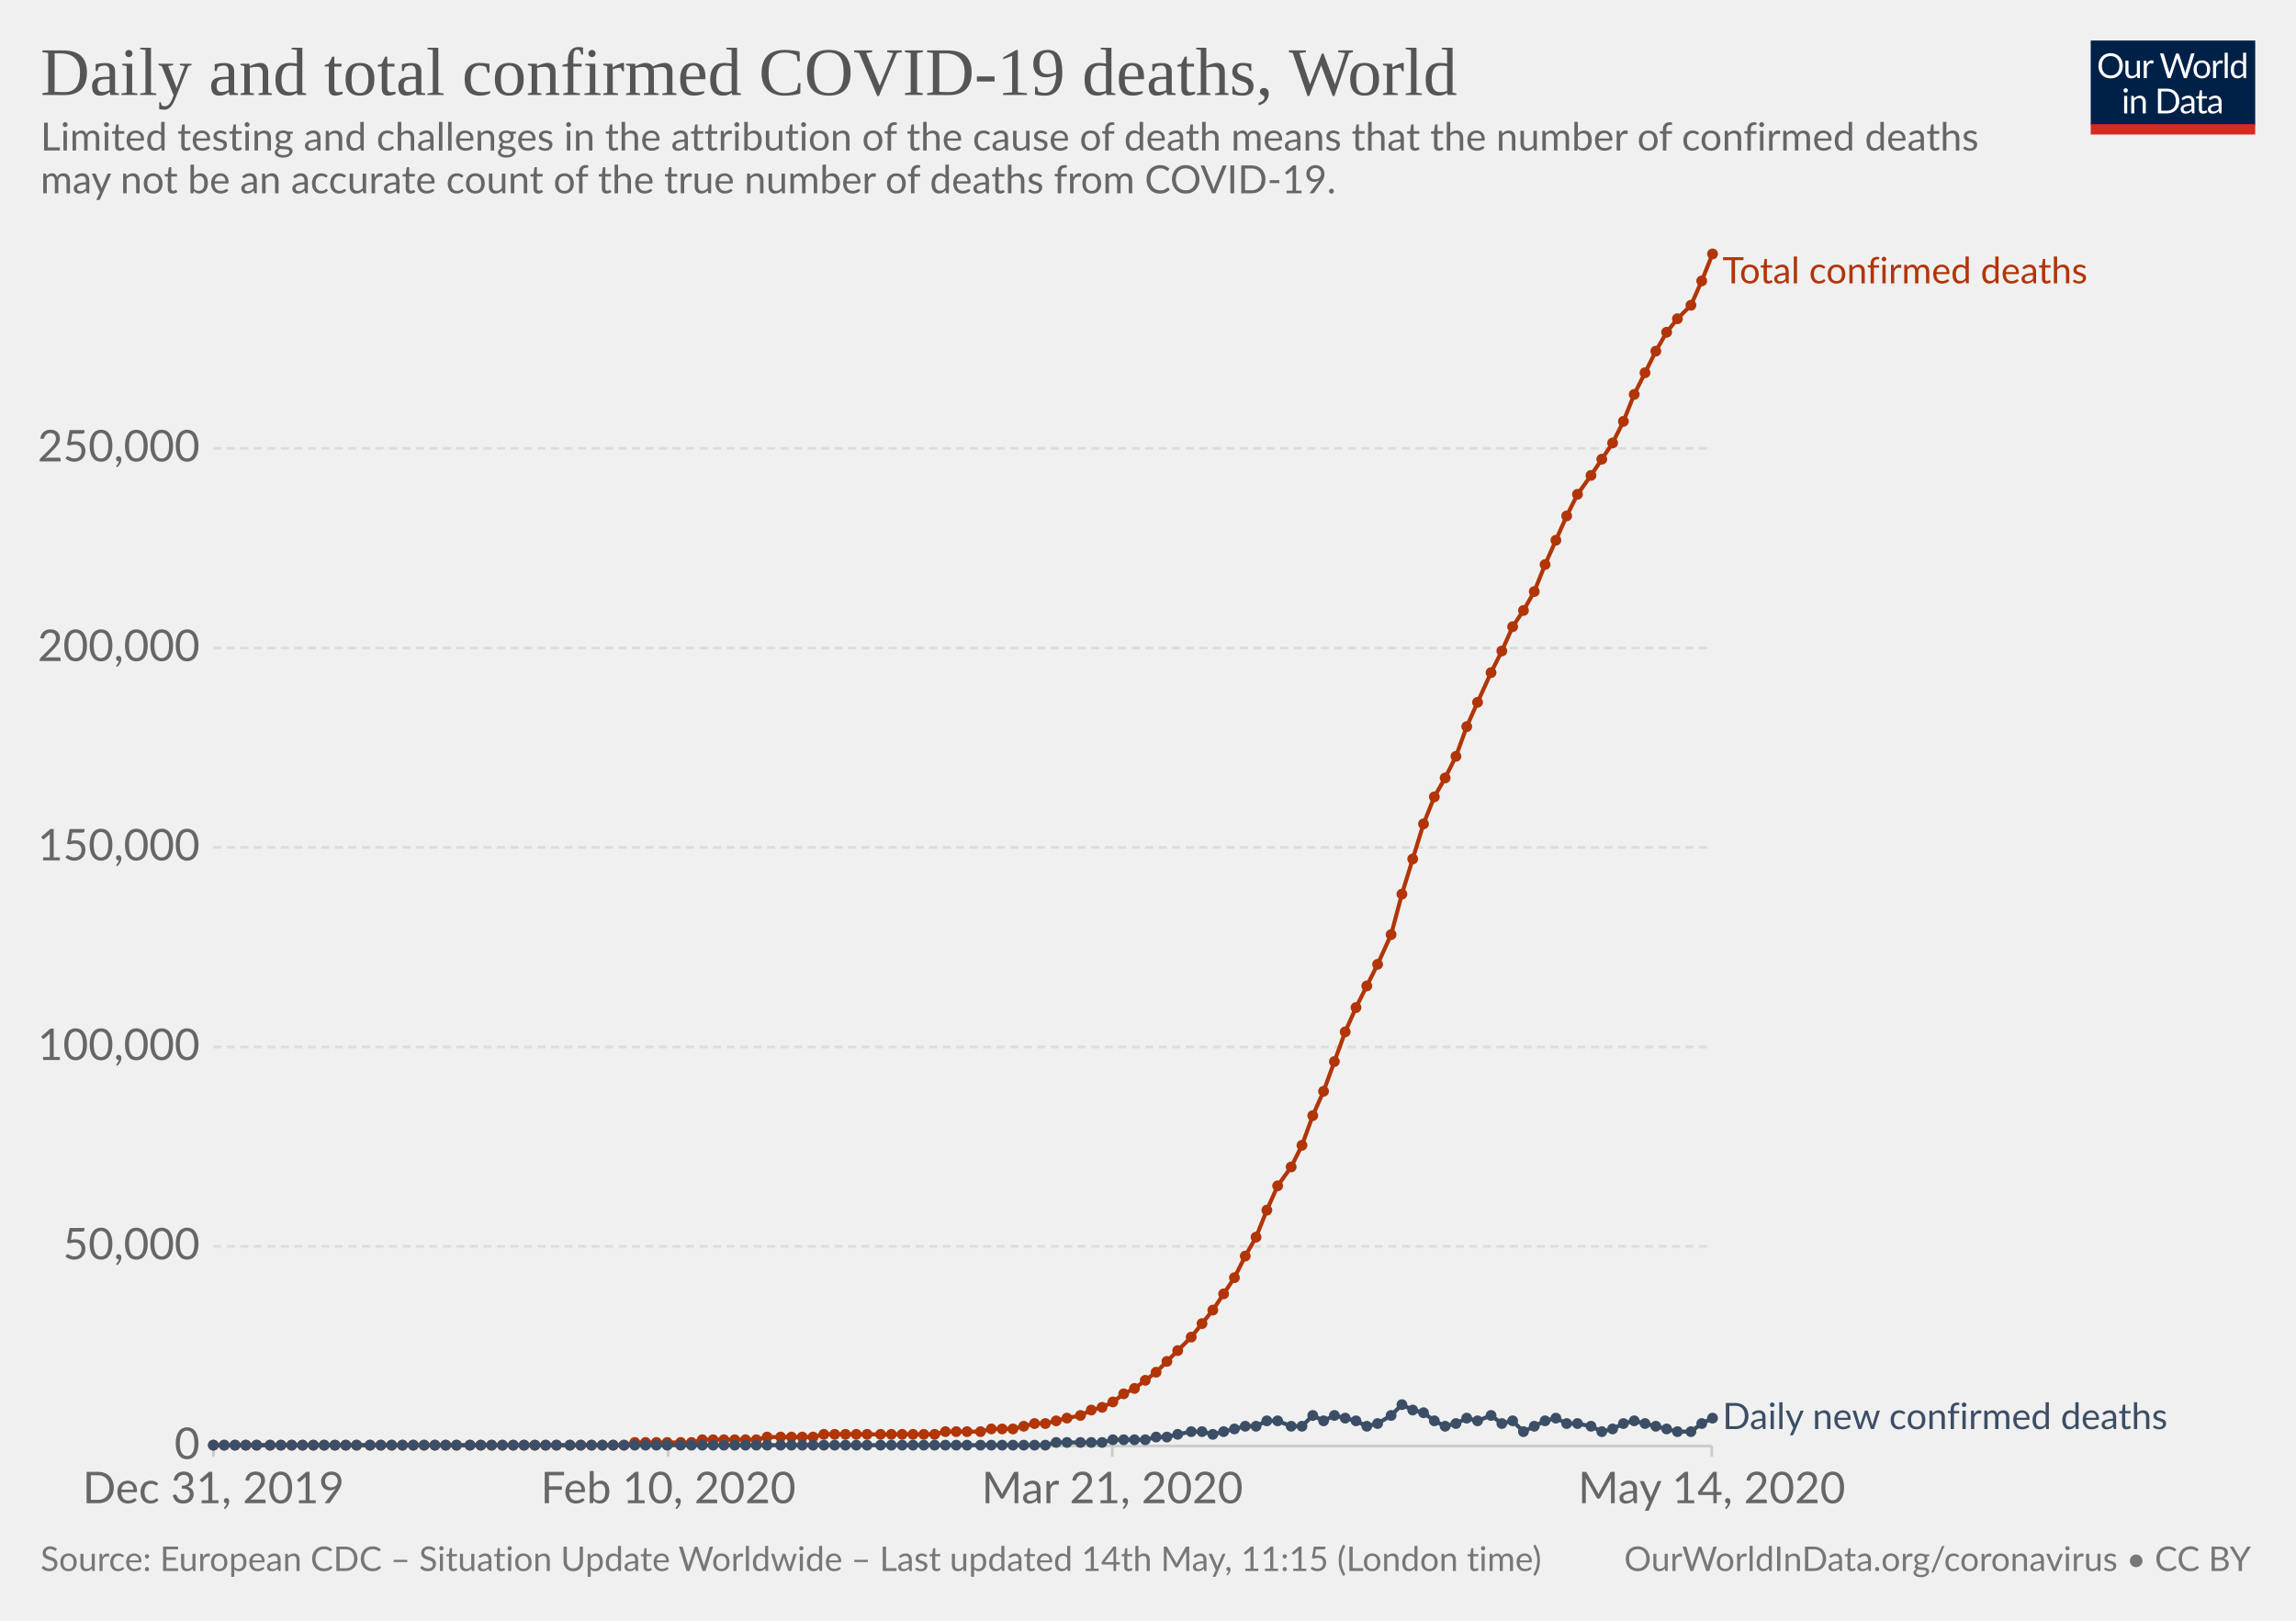
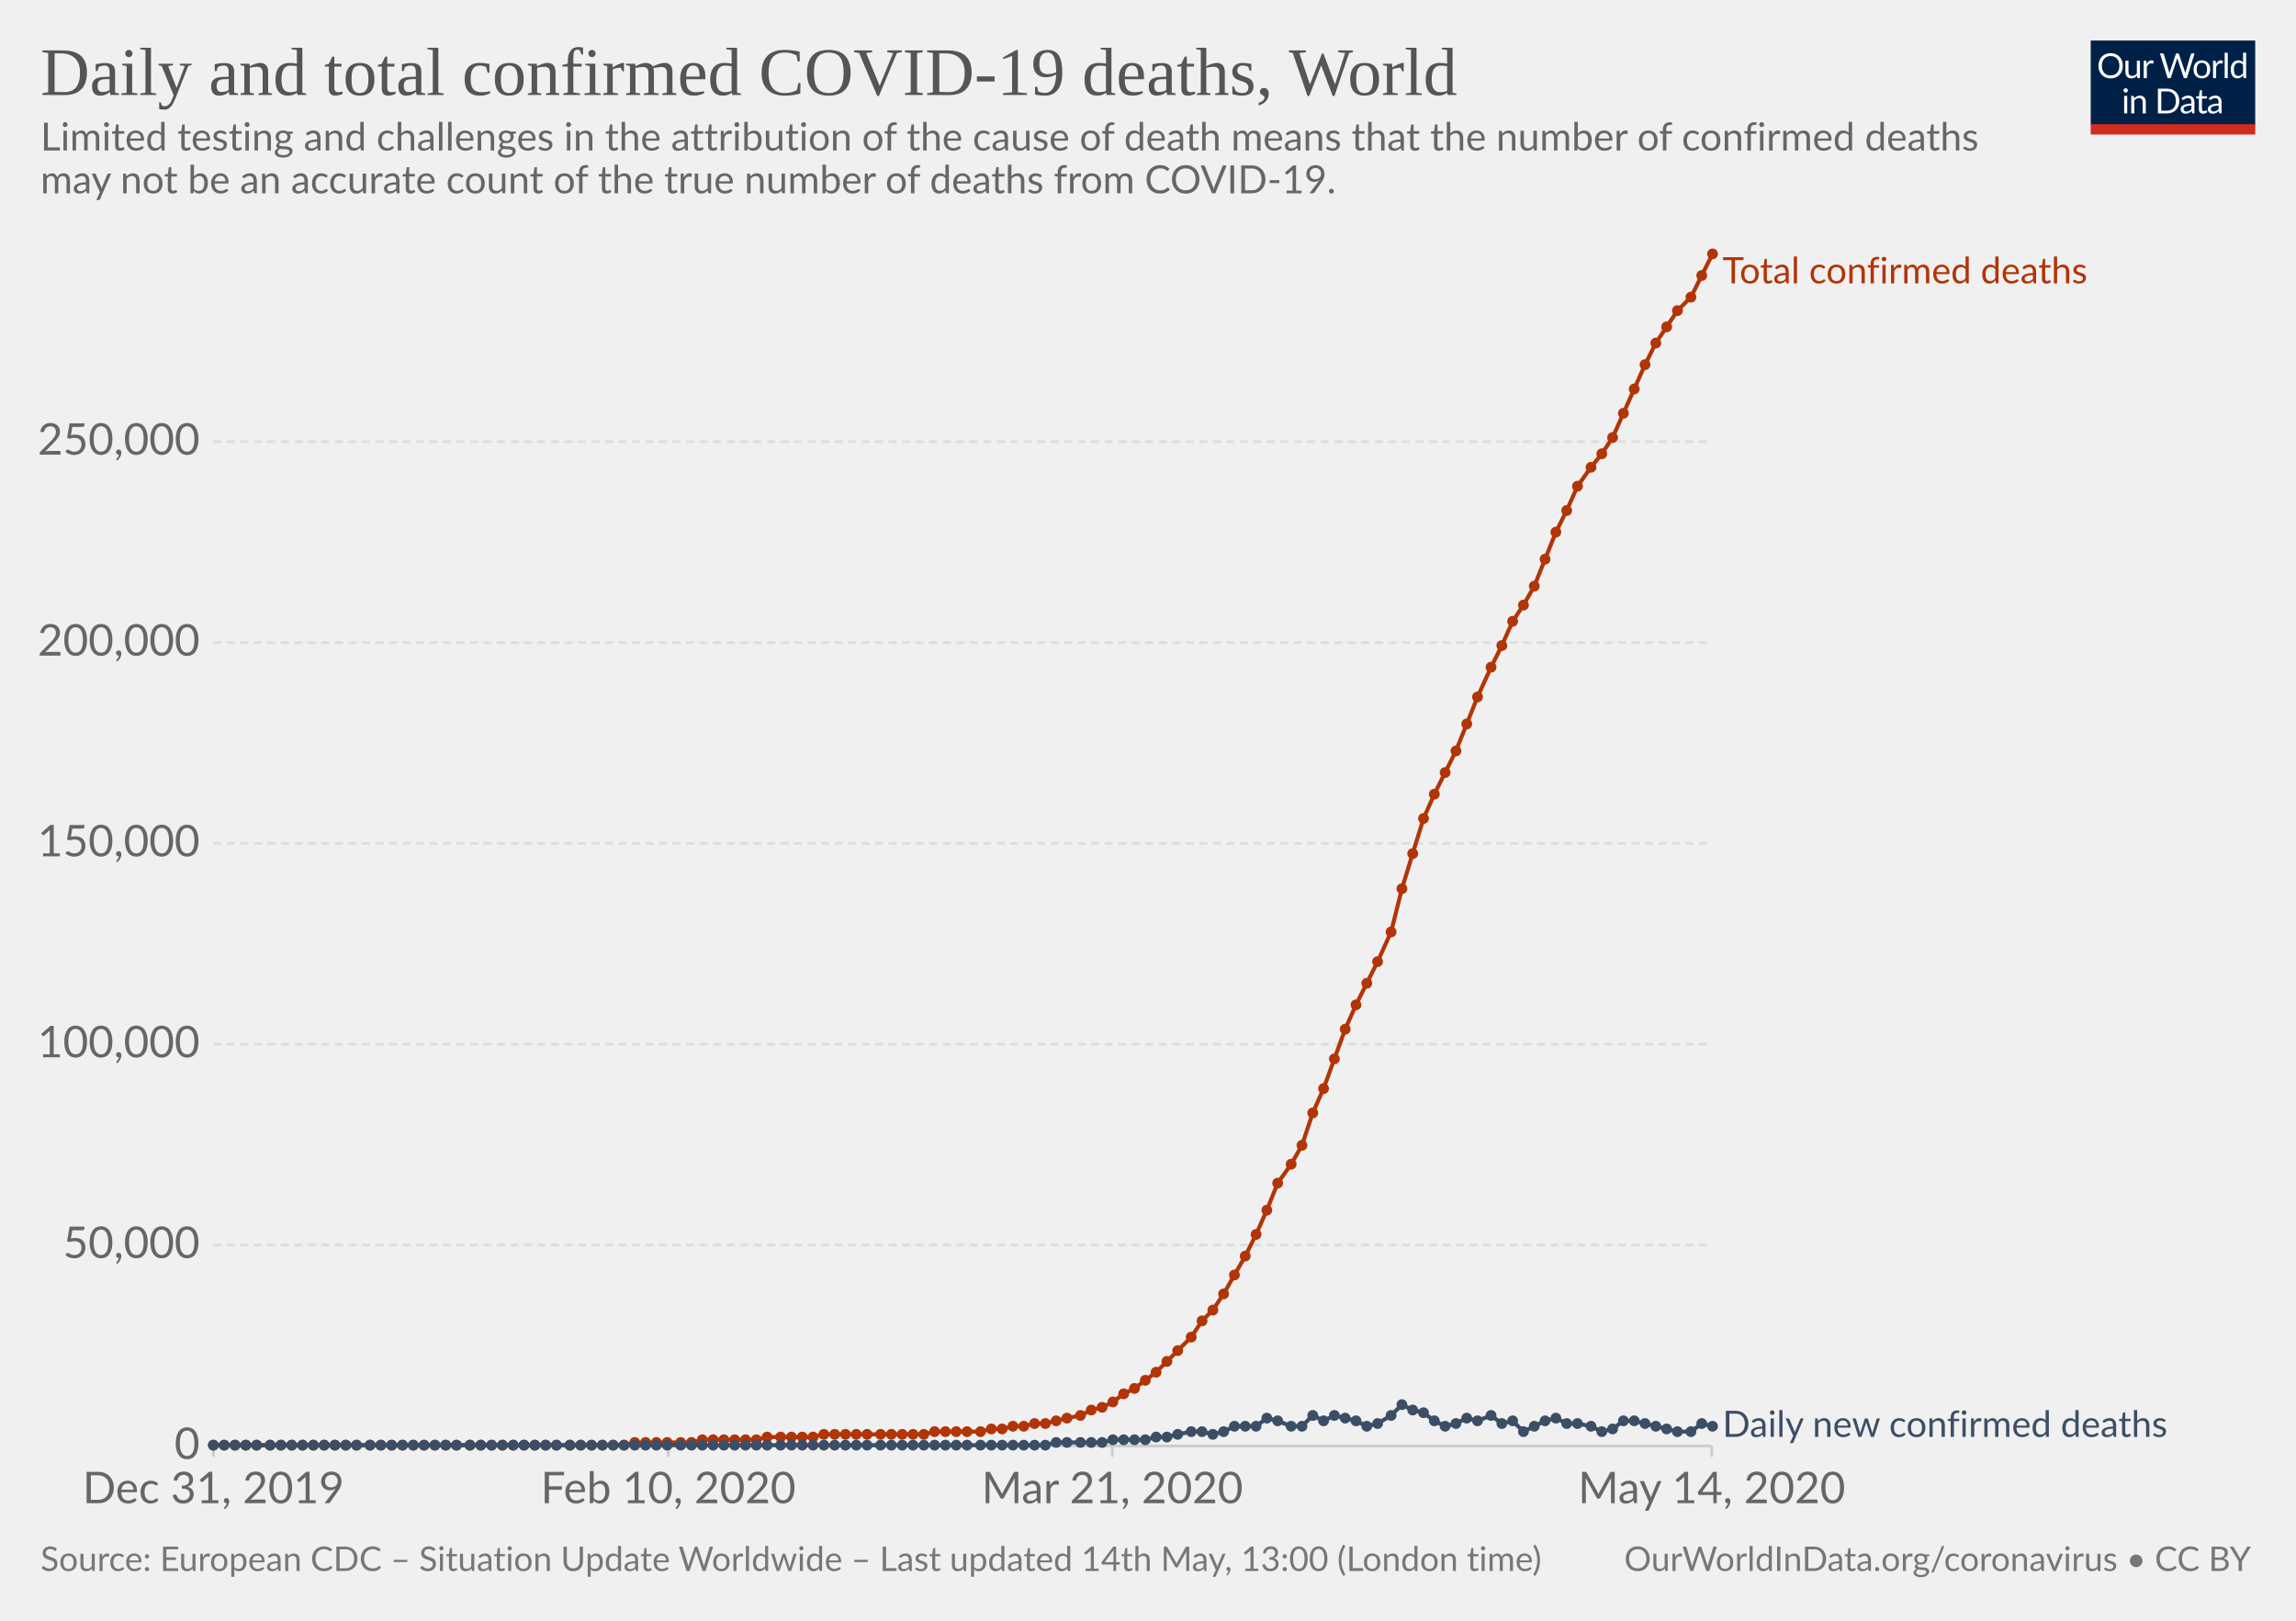
<svg xmlns="http://www.w3.org/2000/svg" version="1.1" style="background-color:#fff;-webkit-font-smoothing:antialiased" width="850" height="600" viewBox="0 0 850 600" font-family="Lato,'Helvetica Neue',Helvetica,Arial,sans-serif" font-size="18" text-rendering="optimizeLegibility">
  <g class="HeaderView">
    <g transform="matrix(.29 0 0 .29 774 15)">
      <svg width="210" height="120" viewBox="0 0 210 120" fill="none">
        <g clip-path="url(#clip0)">
          <path d="M0 0h210v107.89H0V0z" fill="#002147" />
          <path d="M40.98 32.25c0 2.36-.38 4.53-1.12 6.51a14.26 14.26 0 01-8.1 8.4c-1.9.78-4.02 1.17-6.34 1.17-2.31 0-4.42-.39-6.33-1.17a14.31 14.31 0 01-8.08-8.4 18.29 18.29 0 01-1.12-6.51c0-2.36.38-4.53 1.12-6.5.75-1.97 1.8-3.67 3.17-5.1 1.37-1.43 3-2.55 4.9-3.34 1.92-.8 4.03-1.19 6.34-1.19 2.32 0 4.43.4 6.34 1.19 1.92.8 3.56 1.9 4.93 3.34a14.87 14.87 0 013.17 5.1 18.1 18.1 0 011.12 6.5zm-4.38 0c0-1.94-.26-3.68-.8-5.22a10.91 10.91 0 00-2.24-3.89 9.68 9.68 0 00-3.52-2.46 11.95 11.95 0 00-4.62-.86c-1.68 0-3.21.28-4.6.86a9.88 9.88 0 00-3.54 2.46 10.91 10.91 0 00-2.24 3.9c-.53 1.53-.8 3.27-.8 5.2 0 1.94.27 3.68.8 5.22a11.17 11.17 0 002.24 3.9 10.01 10.01 0 003.55 2.44c1.38.56 2.9.83 4.6.83 1.7 0 3.24-.27 4.61-.83a9.8 9.8 0 003.52-2.44 11.17 11.17 0 002.25-3.9c.53-1.54.8-3.28.8-5.21zm26.22-6.54V48H60.5c-.56 0-.9-.27-1.05-.81l-.31-2.4a12.45 12.45 0 01-3.26 2.6c-1.2.64-2.58.96-4.13.96-1.22 0-2.3-.2-3.24-.6a6.52 6.52 0 01-2.33-1.7 7.37 7.37 0 01-1.43-2.67c-.3-1.04-.46-2.2-.46-3.45V25.7h3.91v14.22c0 1.68.38 2.99 1.15 3.91.77.93 1.96 1.39 3.54 1.39 1.16 0 2.24-.27 3.23-.82a10.42 10.42 0 002.8-2.28V25.7h3.91zm8.61 4.47a9.94 9.94 0 012.6-3.56 5.64 5.64 0 013.76-1.3c.47 0 .92.05 1.34.15.44.1.83.27 1.17.49L80 28.88c-.09.37-.3.55-.66.55-.2 0-.5-.04-.9-.13a6.21 6.21 0 00-3.24.18c-.54.2-1.03.5-1.47.92-.42.4-.81.9-1.17 1.5-.33.58-.64 1.26-.92 2.02V48h-3.94V25.71h2.25c.42 0 .72.08.88.25.16.16.27.44.33.83l.26 3.39zm61.16-13.7L122.75 48h-3.82l-7.99-24.05a21.95 21.95 0 01-.42-1.58 38.36 38.36 0 01-.44 1.58L102.05 48h-3.83L88.4 16.47h3.54c.38 0 .7.1.95.29.26.2.43.43.5.73l6.52 21.9c.1.4.2.83.28 1.28.1.46.2.94.29 1.46l.3-1.46c.12-.47.25-.9.38-1.27l7.41-21.91c.1-.25.26-.48.51-.69.27-.22.58-.33.95-.33h1.23c.38 0 .69.1.92.29.24.2.41.43.53.73l7.4 21.9a28.4 28.4 0 01.68 2.62 29.52 29.52 0 01.52-2.61l6.54-21.91c.07-.27.23-.5.48-.7.27-.21.58-.32.95-.32h3.32zm9.35 8.88c1.63 0 3.1.27 4.4.82a9.43 9.43 0 015.46 5.94c.5 1.4.74 2.98.74 4.73 0 1.76-.25 3.34-.74 4.75a9.43 9.43 0 01-5.46 5.92c-1.3.52-2.77.79-4.4.79-1.64 0-3.12-.27-4.44-.8a9.42 9.42 0 01-3.35-2.3c-.92-1-1.63-2.2-2.13-3.61-.49-1.41-.73-3-.73-4.75s.24-3.33.73-4.73c.5-1.43 1.2-2.64 2.13-3.63.93-1 2.04-1.77 3.35-2.31 1.32-.55 2.8-.82 4.44-.82zm0 19.89c2.2 0 3.84-.73 4.93-2.2 1.08-1.48 1.63-3.54 1.63-6.18 0-2.66-.55-4.72-1.63-6.2-1.09-1.49-2.73-2.23-4.93-2.23-1.12 0-2.09.2-2.93.57-.82.39-1.5.94-2.06 1.65-.55.72-.96 1.61-1.24 2.67-.26 1.04-.4 2.22-.4 3.54 0 2.64.55 4.7 1.64 6.18 1.1 1.47 2.76 2.2 4.99 2.2zm17.97-15.07a9.94 9.94 0 012.6-3.56 5.64 5.64 0 013.76-1.3c.47 0 .91.05 1.34.15.44.1.83.27 1.16.49l-.28 2.92c-.09.37-.31.55-.66.55-.2 0-.5-.04-.9-.13a6.2 6.2 0 00-3.24.18c-.54.2-1.03.5-1.47.92-.43.4-.82.9-1.17 1.5a13.1 13.1 0 00-.92 2.02V48h-3.94V25.71h2.24c.43 0 .72.08.88.25.17.16.28.44.33.83l.27 3.39zm15.04-14.59V48h-3.92V15.6h3.92zm19.55 15.43a6.22 6.22 0 00-2.38-2.05 6.7 6.7 0 00-2.86-.6c-2.07 0-3.66.75-4.77 2.23-1.12 1.48-1.68 3.6-1.68 6.33 0 1.46.13 2.7.38 3.74a7.29 7.29 0 001.1 2.56 4.35 4.35 0 001.78 1.45c.7.3 1.5.46 2.4.46 1.29 0 2.41-.3 3.36-.88a9.6 9.6 0 002.67-2.49V31.02zm3.91-15.43V48h-2.33c-.56 0-.9-.27-1.06-.81l-.35-2.71a12.13 12.13 0 01-3.25 2.77 8.28 8.28 0 01-4.23 1.06 7.31 7.31 0 01-6.14-2.9c-.73-.96-1.3-2.15-1.69-3.57a18.35 18.35 0 01.07-9.48 11.29 11.29 0 011.89-3.7 8.7 8.7 0 017.06-3.34 7.96 7.96 0 016.12 2.62V15.59h3.91zM46.61 70.71V93H42.7V70.71h3.91zm.84-7c0 .39-.08.75-.24 1.09-.15.32-.35.61-.62.88-.25.25-.55.44-.9.59a2.67 2.67 0 01-2.16 0 2.9 2.9 0 01-1.45-1.47 2.67 2.67 0 010-2.16c.15-.35.35-.65.6-.9.25-.27.53-.47.85-.62a2.67 2.67 0 012.16 0c.35.15.65.35.9.62.27.25.47.55.62.9.16.34.24.7.24 1.08zm7.97 10.24c.49-.54 1-1.04 1.54-1.48a9.85 9.85 0 013.66-1.84 8.96 8.96 0 015.43.35c.94.4 1.72.97 2.33 1.71.63.74 1.11 1.62 1.43 2.67.32 1.04.49 2.19.49 3.45V93h-3.94V78.81c0-1.69-.4-3-1.17-3.92-.76-.93-1.93-1.4-3.5-1.4-1.15 0-2.24.27-3.25.83-1 .56-1.92 1.31-2.77 2.27V93h-3.94V70.71h2.35c.56 0 .9.28 1.04.82l.3 2.42zm57.7 3.3c0 2.36-.37 4.5-1.11 6.44a14.3 14.3 0 01-3.17 4.98c-1.37 1.37-3 2.45-4.93 3.2-1.9.76-4.02 1.13-6.33 1.13H85.8V61.47h11.77c2.31 0 4.42.39 6.33 1.15a13.8 13.8 0 018.1 8.18 17.75 17.75 0 011.12 6.45zm-4.37 0c0-1.94-.26-3.67-.8-5.2a10.94 10.94 0 00-2.23-3.87 9.57 9.57 0 00-3.53-2.42 12.23 12.23 0 00-4.61-.83h-7.5v24.62h7.5c1.7 0 3.24-.28 4.61-.84a9.7 9.7 0 003.53-2.4 10.94 10.94 0 002.24-3.87c.53-1.53.8-3.26.8-5.2zm19.8 5.72c-1.8.06-3.34.2-4.62.44-1.26.22-2.3.51-3.1.88-.8.36-1.37.8-1.74 1.3-.35.5-.53 1.05-.53 1.67 0 .58.1 1.1.3 1.52a3 3 0 00.76 1.05c.34.27.73.46 1.17.6.45.11.94.17 1.45.17a7.28 7.28 0 003.5-.81 11.95 11.95 0 002.82-2.2v-4.62zm-12.65-9.11a12.73 12.73 0 013.98-2.66c1.43-.59 3-.88 4.73-.88 1.25 0 2.36.2 3.33.61a6.81 6.81 0 013.94 4.38c.33 1.04.5 2.19.5 3.43V93h-1.74a1.8 1.8 0 01-.88-.18c-.2-.13-.36-.38-.48-.74l-.44-2.12c-.59.55-1.16 1.03-1.72 1.46a9.48 9.48 0 01-3.74 1.7c-.69.15-1.46.23-2.3.23-.87 0-1.69-.12-2.45-.35a5.34 5.34 0 01-3.34-2.93 6.64 6.64 0 01-.49-2.64c0-.88.25-1.72.73-2.53a6.33 6.33 0 012.35-2.17c1.09-.63 2.5-1.15 4.25-1.54 1.75-.41 3.89-.65 6.42-.7v-1.75c0-1.73-.37-3.03-1.12-3.91-.75-.9-1.84-1.34-3.28-1.34-.97 0-1.78.12-2.44.37-.64.23-1.2.5-1.7.81l-1.23.82c-.33.23-.67.35-1 .35-.27 0-.5-.07-.69-.2a2.1 2.1 0 01-.48-.53l-.7-1.25zm27.67 19.5c-1.76 0-3.12-.5-4.07-1.48-.94-.98-1.41-2.4-1.41-4.25V74h-2.68a.9.9 0 01-.6-.2c-.16-.14-.24-.36-.24-.66v-1.56l3.65-.46.9-6.89c.05-.22.14-.4.29-.52a.88.88 0 01.62-.22H142v7.67h6.44V74h-6.44v13.38c0 .94.22 1.63.68 2.09.45.45 1.04.68 1.76.68a3.21 3.21 0 001.85-.53l.55-.35c.16-.12.3-.18.41-.18.2 0 .4.13.55.38l1.15 1.87a7.45 7.45 0 01-2.44 1.5c-.96.35-1.94.52-2.95.52zm19.68-10.4c-1.8.07-3.34.21-4.62.45-1.26.22-2.3.51-3.1.88-.8.36-1.37.8-1.74 1.3-.35.5-.53 1.05-.53 1.67 0 .58.1 1.1.3 1.52.18.42.44.77.76 1.05.34.27.73.46 1.17.6.45.11.94.17 1.45.17a7.3 7.3 0 003.5-.81 12.04 12.04 0 002.82-2.2v-4.62zm-12.65-9.1a12.72 12.72 0 013.99-2.66c1.42-.59 3-.88 4.72-.88 1.25 0 2.36.2 3.33.61a6.81 6.81 0 013.94 4.38c.33 1.04.5 2.19.5 3.43V93h-1.74a1.8 1.8 0 01-.88-.18c-.2-.13-.36-.38-.48-.74l-.44-2.12c-.59.55-1.16 1.03-1.72 1.46a9.48 9.48 0 01-3.74 1.7c-.69.15-1.46.23-2.3.23-.87 0-1.69-.12-2.45-.35a5.33 5.33 0 01-3.34-2.93 6.62 6.62 0 01-.49-2.64c0-.88.25-1.72.73-2.53a6.33 6.33 0 012.35-2.17c1.09-.63 2.5-1.15 4.25-1.54 1.74-.41 3.89-.65 6.42-.7v-1.75c0-1.73-.37-3.03-1.12-3.91-.75-.9-1.84-1.34-3.28-1.34-.97 0-1.78.12-2.44.37-.64.23-1.2.5-1.7.81-.46.3-.87.57-1.22.82-.34.23-.68.35-1.02.35-.26 0-.49-.07-.68-.2-.19-.14-.35-.32-.48-.53l-.7-1.25z" fill="#fff" />
          <path fill="#D42B21" d="M0 106.79h210V120H0z" />
        </g>
        <defs>
          <clipPath id="clip0">
            <path fill="#fff" d="M0 0h210v120H0z" />
          </clipPath>
        </defs>
      </svg>
    </g>
    <a href="https://ourworldindata.org/grapher/total-daily-covid-deaths" target="_blank" font-family="&quot;Playfair Display&quot;,Georgia,&quot;Times New Roman&quot;,serif">
      <text font-size="25.2" x="15" y="35.2" fill="#555">
        <tspan x="15" y="35.16">Daily and total confirmed COVID-19 deaths, World</tspan>
      </text>
    </a>
    <text font-size="14.4" x="15" y="55.7" fill="#666">
      <tspan x="15" y="55.72">Limited testing and challenges in the attribution of the cause of death means that the number of confirmed deaths</tspan>
      <tspan x="15" y="71.56">may not be an accurate count of the true number of deaths from COVID-19.</tspan>
    </text>
  </g>
  <g class="LineChart">
    <defs>
      <clipPath id="a">
        <path d="M68.97 0h830v924.8h-830z" />
      </clipPath>
    </defs>
    <g class="AxisBoxView">
      <g class="HorizontalAxis">
        <path stroke="#ccc" d="M79 535.3v4M247.4 535.3v4M411.8 535.3v4M633.7 535.3v4" />
        <text x="79" y="556.5" fill="#666" text-anchor="middle" font-size="16.2">Dec 31, 2019</text>
        <text x="247.4" y="556.5" fill="#666" text-anchor="middle" font-size="16.2">Feb 10, 2020</text>
        <text x="411.8" y="556.5" fill="#666" text-anchor="middle" font-size="16.2">Mar 21, 2020</text>
        <text x="633.7" y="556.5" fill="#666" text-anchor="middle" font-size="16.2">May 14, 2020</text>
      </g>
      <g class="VerticalAxis" fill="#666" dominant-baseline="middle" text-anchor="end" font-size="16.2">
        <text x="73.97" y="535.3">0</text>
-         <text x="73.97" y="461.4">50,000</text>
-         <text x="73.97" y="387.6">100,000</text>
-         <text x="73.97" y="313.7">150,000</text>
-         <text x="73.97" y="239.9">200,000</text>
-         <text x="73.97" y="166">250,000</text>
+         <text x="73.97" y="460.9">50,000</text>
+         <text x="73.97" y="386.6">100,000</text>
+         <text x="73.97" y="312.2">150,000</text>
+         <text x="73.97" y="237.9">200,000</text>
+         <text x="73.97" y="163.5">250,000</text>
      </g>
      <g class="AxisGridLines">
        <path stroke="#ccc" d="M78.97 535.3h554.71" />
-         <path stroke="#ddd" stroke-dasharray="3,2" d="M78.97 461.4h554.71M78.97 387.6h554.71M78.97 313.7h554.71M78.97 239.9h554.71M78.97 166h554.71" />
+         <path stroke="#ddd" stroke-dasharray="3,2" d="M78.97 460.9h554.71M78.97 386.6h554.71M78.97 312.2h554.71M78.97 237.9h554.71M78.97 163.5h554.71" />
      </g>
    </g>
    <g clip-path="url(#a)">
      <g class="HeightedLegend" cursor="default">
        <g class="legendMark">
          <text font-size="13.5" x="637.7" y="104.9" fill="#B13507">
            <tspan x="637.68" y="104.9">Total confirmed deaths</tspan>
          </text>
        </g>
        <g class="legendMark">
-           <text font-size="13.5" x="637.7" y="529" fill="#3C4E66">
-             <tspan x="637.68" y="529.05">Daily new confirmed deaths</tspan>
+           <text font-size="13.5" x="637.7" y="531.9" fill="#3C4E66">
+             <tspan x="637.68" y="531.95">Daily new confirmed deaths</tspan>
          </text>
        </g>
      </g>
      <g class="Lines">
        <g class="key-World_0">
-           <path stroke="#B13507" stroke-linecap="round" d="M79 535h152l4-1h21l4-1h20l4-1h17l4-1h41l4-1h13l4-1h8l4-1 4-1h4l4-1 4-1 5-1 4-2 4-1 4-2 4-3 4-2 4-3 4-3 4-4 4-4 5-5 4-5 4-5 4-6 4-6 4-8 4-7 4-10 4-9 5-7 4-8 4-11 4-9 4-11 4-11 4-9 4-8 4-8 5-11 4-15 4-13 4-13 4-10 4-7 4-8 4-11 4-9 5-11 4-8 4-9 4-6 4-7 4-10 4-9 4-9 4-8 5-7 4-6 4-6 4-8 4-10 4-8 4-8 4-7 4-5 5-5 4-9 4-10" fill="none" stroke-width="1.5" />
+           <path stroke="#B13507" stroke-linecap="round" d="M79 535h152l4-1h21l4-1h20l4-1h17l4-1h37l4-1h17l4-1h4l4-1h4l4-1h4l4-1 4-1 5-1 4-2 4-1 4-2 4-3 4-2 4-3 4-3 4-4 4-4 5-5 4-6 4-4 4-6 4-7 4-7 4-8 4-9 4-10 5-7 4-7 4-12 4-9 4-11 4-11 4-9 4-8 4-8 5-11 4-16 4-13 4-13 4-9 4-8 4-8 4-10 4-10 5-11 4-8 4-9 4-6 4-7 4-10 4-10 4-8 4-9 5-7 4-5 4-6 4-9 4-9 4-9 4-8 4-6 4-6 5-5 4-8 4-8" fill="none" stroke-width="1.5" />
          <g fill="#B13507">
            <circle cx="79" cy="535" r="2" />
            <circle cx="83" cy="535" r="2" />
            <circle cx="87" cy="535" r="2" />
            <circle cx="91" cy="535" r="2" />
            <circle cx="95" cy="535" r="2" />
            <circle cx="100" cy="535" r="2" />
            <circle cx="104" cy="535" r="2" />
            <circle cx="108" cy="535" r="2" />
            <circle cx="112" cy="535" r="2" />
            <circle cx="116" cy="535" r="2" />
            <circle cx="120" cy="535" r="2" />
            <circle cx="124" cy="535" r="2" />
            <circle cx="128" cy="535" r="2" />
            <circle cx="132" cy="535" r="2" />
            <circle cx="137" cy="535" r="2" />
            <circle cx="141" cy="535" r="2" />
            <circle cx="145" cy="535" r="2" />
            <circle cx="149" cy="535" r="2" />
            <circle cx="153" cy="535" r="2" />
            <circle cx="157" cy="535" r="2" />
            <circle cx="161" cy="535" r="2" />
            <circle cx="165" cy="535" r="2" />
            <circle cx="169" cy="535" r="2" />
            <circle cx="174" cy="535" r="2" />
            <circle cx="178" cy="535" r="2" />
            <circle cx="182" cy="535" r="2" />
            <circle cx="186" cy="535" r="2" />
            <circle cx="190" cy="535" r="2" />
            <circle cx="194" cy="535" r="2" />
            <circle cx="198" cy="535" r="2" />
            <circle cx="202" cy="535" r="2" />
            <circle cx="206" cy="535" r="2" />
            <circle cx="211" cy="535" r="2" />
            <circle cx="215" cy="535" r="2" />
            <circle cx="219" cy="535" r="2" />
            <circle cx="223" cy="535" r="2" />
            <circle cx="227" cy="535" r="2" />
            <circle cx="231" cy="535" r="2" />
            <circle cx="235" cy="534" r="2" />
            <circle cx="239" cy="534" r="2" />
            <circle cx="243" cy="534" r="2" />
            <circle cx="247" cy="534" r="2" />
            <circle cx="252" cy="534" r="2" />
            <circle cx="256" cy="534" r="2" />
            <circle cx="260" cy="533" r="2" />
            <circle cx="264" cy="533" r="2" />
            <circle cx="268" cy="533" r="2" />
            <circle cx="272" cy="533" r="2" />
            <circle cx="276" cy="533" r="2" />
            <circle cx="280" cy="533" r="2" />
            <circle cx="284" cy="532" r="2" />
            <circle cx="289" cy="532" r="2" />
            <circle cx="293" cy="532" r="2" />
            <circle cx="297" cy="532" r="2" />
            <circle cx="301" cy="532" r="2" />
            <circle cx="305" cy="531" r="2" />
            <circle cx="309" cy="531" r="2" />
            <circle cx="313" cy="531" r="2" />
            <circle cx="317" cy="531" r="2" />
            <circle cx="321" cy="531" r="2" />
            <circle cx="326" cy="531" r="2" />
            <circle cx="330" cy="531" r="2" />
            <circle cx="334" cy="531" r="2" />
            <circle cx="338" cy="531" r="2" />
            <circle cx="342" cy="531" r="2" />
-             <circle cx="346" cy="531" r="2" />
+             <circle cx="346" cy="530" r="2" />
            <circle cx="350" cy="530" r="2" />
            <circle cx="354" cy="530" r="2" />
            <circle cx="358" cy="530" r="2" />
            <circle cx="363" cy="530" r="2" />
            <circle cx="367" cy="529" r="2" />
            <circle cx="371" cy="529" r="2" />
-             <circle cx="375" cy="529" r="2" />
+             <circle cx="375" cy="528" r="2" />
            <circle cx="379" cy="528" r="2" />
            <circle cx="383" cy="527" r="2" />
            <circle cx="387" cy="527" r="2" />
            <circle cx="391" cy="526" r="2" />
            <circle cx="395" cy="525" r="2" />
            <circle cx="400" cy="524" r="2" />
            <circle cx="404" cy="522" r="2" />
            <circle cx="408" cy="521" r="2" />
            <circle cx="412" cy="519" r="2" />
            <circle cx="416" cy="516" r="2" />
            <circle cx="420" cy="514" r="2" />
            <circle cx="424" cy="511" r="2" />
            <circle cx="428" cy="508" r="2" />
            <circle cx="432" cy="504" r="2" />
            <circle cx="436" cy="500" r="2" />
            <circle cx="441" cy="495" r="2" />
-             <circle cx="445" cy="490" r="2" />
+             <circle cx="445" cy="489" r="2" />
            <circle cx="449" cy="485" r="2" />
            <circle cx="453" cy="479" r="2" />
-             <circle cx="457" cy="473" r="2" />
+             <circle cx="457" cy="472" r="2" />
            <circle cx="461" cy="465" r="2" />
-             <circle cx="465" cy="458" r="2" />
+             <circle cx="465" cy="457" r="2" />
            <circle cx="469" cy="448" r="2" />
-             <circle cx="473" cy="439" r="2" />
-             <circle cx="478" cy="432" r="2" />
+             <circle cx="473" cy="438" r="2" />
+             <circle cx="478" cy="431" r="2" />
            <circle cx="482" cy="424" r="2" />
-             <circle cx="486" cy="413" r="2" />
-             <circle cx="490" cy="404" r="2" />
-             <circle cx="494" cy="393" r="2" />
-             <circle cx="498" cy="382" r="2" />
-             <circle cx="502" cy="373" r="2" />
-             <circle cx="506" cy="365" r="2" />
-             <circle cx="510" cy="357" r="2" />
-             <circle cx="515" cy="346" r="2" />
-             <circle cx="519" cy="331" r="2" />
-             <circle cx="523" cy="318" r="2" />
-             <circle cx="527" cy="305" r="2" />
-             <circle cx="531" cy="295" r="2" />
-             <circle cx="535" cy="288" r="2" />
-             <circle cx="539" cy="280" r="2" />
-             <circle cx="543" cy="269" r="2" />
-             <circle cx="547" cy="260" r="2" />
-             <circle cx="552" cy="249" r="2" />
-             <circle cx="556" cy="241" r="2" />
-             <circle cx="560" cy="232" r="2" />
-             <circle cx="564" cy="226" r="2" />
-             <circle cx="568" cy="219" r="2" />
-             <circle cx="572" cy="209" r="2" />
-             <circle cx="576" cy="200" r="2" />
-             <circle cx="580" cy="191" r="2" />
-             <circle cx="584" cy="183" r="2" />
-             <circle cx="589" cy="176" r="2" />
-             <circle cx="593" cy="170" r="2" />
-             <circle cx="597" cy="164" r="2" />
-             <circle cx="601" cy="156" r="2" />
-             <circle cx="605" cy="146" r="2" />
-             <circle cx="609" cy="138" r="2" />
-             <circle cx="613" cy="130" r="2" />
-             <circle cx="617" cy="123" r="2" />
-             <circle cx="621" cy="118" r="2" />
-             <circle cx="626" cy="113" r="2" />
-             <circle cx="630" cy="104" r="2" />
+             <circle cx="486" cy="412" r="2" />
+             <circle cx="490" cy="403" r="2" />
+             <circle cx="494" cy="392" r="2" />
+             <circle cx="498" cy="381" r="2" />
+             <circle cx="502" cy="372" r="2" />
+             <circle cx="506" cy="364" r="2" />
+             <circle cx="510" cy="356" r="2" />
+             <circle cx="515" cy="345" r="2" />
+             <circle cx="519" cy="329" r="2" />
+             <circle cx="523" cy="316" r="2" />
+             <circle cx="527" cy="303" r="2" />
+             <circle cx="531" cy="294" r="2" />
+             <circle cx="535" cy="286" r="2" />
+             <circle cx="539" cy="278" r="2" />
+             <circle cx="543" cy="268" r="2" />
+             <circle cx="547" cy="258" r="2" />
+             <circle cx="552" cy="247" r="2" />
+             <circle cx="556" cy="239" r="2" />
+             <circle cx="560" cy="230" r="2" />
+             <circle cx="564" cy="224" r="2" />
+             <circle cx="568" cy="217" r="2" />
+             <circle cx="572" cy="207" r="2" />
+             <circle cx="576" cy="197" r="2" />
+             <circle cx="580" cy="189" r="2" />
+             <circle cx="584" cy="180" r="2" />
+             <circle cx="589" cy="173" r="2" />
+             <circle cx="593" cy="168" r="2" />
+             <circle cx="597" cy="162" r="2" />
+             <circle cx="601" cy="153" r="2" />
+             <circle cx="605" cy="144" r="2" />
+             <circle cx="609" cy="135" r="2" />
+             <circle cx="613" cy="127" r="2" />
+             <circle cx="617" cy="121" r="2" />
+             <circle cx="621" cy="115" r="2" />
+             <circle cx="626" cy="110" r="2" />
+             <circle cx="630" cy="102" r="2" />
            <circle cx="634" cy="94" r="2" />
          </g>
        </g>
        <g class="key-World_1">
-           <path stroke="#3C4E66" stroke-linecap="round" d="M79 535h308l4-1h17l4-1h12l4-1h4l4-1 5-1h4l4 1 4-1 4-1 4-1h4l4-2h4l5 2h4l4-4 4 2 4-2 4 1 4 1 4 2 4-1 5-3 4-4 4 2 4 1 4 3 4 2 4-1 4-2 4 1 5-2 4 3 4-1 4 4 4-2 4-2 4-1 4 2h4l5 1 4 2 4-1 4-2 4-1 4 1 4 1 4 1 4 1h5l4-3 4-2" fill="none" stroke-width="1.5" />
+           <path stroke="#3C4E66" stroke-linecap="round" d="M79 535h308l4-1h17l4-1h12l4-1h4l4-1 5-1h4l4 1 4-1 4-2h8l4-3 4 1 5 2h4l4-4 4 2 4-2 4 1 4 1 4 2 4-1 5-3 4-4 4 2 4 1 4 3 4 2 4-1 4-2 4 1 5-2 4 3 4-1 4 4 4-2 4-2 4-1 4 2h4l5 1 4 2 4-1 4-3h4l4 1 4 1 4 1 4 1h5l4-3 4 1" fill="none" stroke-width="1.5" />
          <g fill="#3C4E66">
            <circle cx="79" cy="535" r="2" />
            <circle cx="83" cy="535" r="2" />
            <circle cx="87" cy="535" r="2" />
            <circle cx="91" cy="535" r="2" />
            <circle cx="95" cy="535" r="2" />
            <circle cx="100" cy="535" r="2" />
            <circle cx="104" cy="535" r="2" />
            <circle cx="108" cy="535" r="2" />
            <circle cx="112" cy="535" r="2" />
            <circle cx="116" cy="535" r="2" />
            <circle cx="120" cy="535" r="2" />
            <circle cx="124" cy="535" r="2" />
            <circle cx="128" cy="535" r="2" />
            <circle cx="132" cy="535" r="2" />
            <circle cx="137" cy="535" r="2" />
            <circle cx="141" cy="535" r="2" />
            <circle cx="145" cy="535" r="2" />
            <circle cx="149" cy="535" r="2" />
            <circle cx="153" cy="535" r="2" />
            <circle cx="157" cy="535" r="2" />
            <circle cx="161" cy="535" r="2" />
            <circle cx="165" cy="535" r="2" />
            <circle cx="169" cy="535" r="2" />
            <circle cx="174" cy="535" r="2" />
            <circle cx="178" cy="535" r="2" />
            <circle cx="182" cy="535" r="2" />
            <circle cx="186" cy="535" r="2" />
            <circle cx="190" cy="535" r="2" />
            <circle cx="194" cy="535" r="2" />
            <circle cx="198" cy="535" r="2" />
            <circle cx="202" cy="535" r="2" />
            <circle cx="206" cy="535" r="2" />
            <circle cx="211" cy="535" r="2" />
            <circle cx="215" cy="535" r="2" />
            <circle cx="219" cy="535" r="2" />
            <circle cx="223" cy="535" r="2" />
            <circle cx="227" cy="535" r="2" />
            <circle cx="231" cy="535" r="2" />
            <circle cx="235" cy="535" r="2" />
            <circle cx="239" cy="535" r="2" />
            <circle cx="243" cy="535" r="2" />
            <circle cx="247" cy="535" r="2" />
            <circle cx="252" cy="535" r="2" />
            <circle cx="256" cy="535" r="2" />
            <circle cx="260" cy="535" r="2" />
            <circle cx="264" cy="535" r="2" />
            <circle cx="268" cy="535" r="2" />
            <circle cx="272" cy="535" r="2" />
            <circle cx="276" cy="535" r="2" />
            <circle cx="280" cy="535" r="2" />
            <circle cx="284" cy="535" r="2" />
            <circle cx="289" cy="535" r="2" />
            <circle cx="293" cy="535" r="2" />
            <circle cx="297" cy="535" r="2" />
            <circle cx="301" cy="535" r="2" />
            <circle cx="305" cy="535" r="2" />
            <circle cx="309" cy="535" r="2" />
            <circle cx="313" cy="535" r="2" />
            <circle cx="317" cy="535" r="2" />
            <circle cx="321" cy="535" r="2" />
            <circle cx="326" cy="535" r="2" />
            <circle cx="330" cy="535" r="2" />
            <circle cx="334" cy="535" r="2" />
            <circle cx="338" cy="535" r="2" />
            <circle cx="342" cy="535" r="2" />
            <circle cx="346" cy="535" r="2" />
            <circle cx="350" cy="535" r="2" />
            <circle cx="354" cy="535" r="2" />
            <circle cx="358" cy="535" r="2" />
            <circle cx="363" cy="535" r="2" />
            <circle cx="367" cy="535" r="2" />
            <circle cx="371" cy="535" r="2" />
            <circle cx="375" cy="535" r="2" />
            <circle cx="379" cy="535" r="2" />
            <circle cx="383" cy="535" r="2" />
            <circle cx="387" cy="535" r="2" />
            <circle cx="391" cy="534" r="2" />
            <circle cx="395" cy="534" r="2" />
            <circle cx="400" cy="534" r="2" />
            <circle cx="404" cy="534" r="2" />
            <circle cx="408" cy="534" r="2" />
            <circle cx="412" cy="533" r="2" />
            <circle cx="416" cy="533" r="2" />
            <circle cx="420" cy="533" r="2" />
            <circle cx="424" cy="533" r="2" />
            <circle cx="428" cy="532" r="2" />
            <circle cx="432" cy="532" r="2" />
            <circle cx="436" cy="531" r="2" />
            <circle cx="441" cy="530" r="2" />
            <circle cx="445" cy="530" r="2" />
            <circle cx="449" cy="531" r="2" />
            <circle cx="453" cy="530" r="2" />
-             <circle cx="457" cy="529" r="2" />
+             <circle cx="457" cy="528" r="2" />
            <circle cx="461" cy="528" r="2" />
            <circle cx="465" cy="528" r="2" />
-             <circle cx="469" cy="526" r="2" />
+             <circle cx="469" cy="525" r="2" />
            <circle cx="473" cy="526" r="2" />
            <circle cx="478" cy="528" r="2" />
            <circle cx="482" cy="528" r="2" />
            <circle cx="486" cy="524" r="2" />
            <circle cx="490" cy="526" r="2" />
            <circle cx="494" cy="524" r="2" />
            <circle cx="498" cy="525" r="2" />
            <circle cx="502" cy="526" r="2" />
            <circle cx="506" cy="528" r="2" />
            <circle cx="510" cy="527" r="2" />
            <circle cx="515" cy="524" r="2" />
            <circle cx="519" cy="520" r="2" />
            <circle cx="523" cy="522" r="2" />
            <circle cx="527" cy="523" r="2" />
            <circle cx="531" cy="526" r="2" />
            <circle cx="535" cy="528" r="2" />
            <circle cx="539" cy="527" r="2" />
            <circle cx="543" cy="525" r="2" />
            <circle cx="547" cy="526" r="2" />
            <circle cx="552" cy="524" r="2" />
            <circle cx="556" cy="527" r="2" />
            <circle cx="560" cy="526" r="2" />
            <circle cx="564" cy="530" r="2" />
            <circle cx="568" cy="528" r="2" />
            <circle cx="572" cy="526" r="2" />
            <circle cx="576" cy="525" r="2" />
            <circle cx="580" cy="527" r="2" />
            <circle cx="584" cy="527" r="2" />
            <circle cx="589" cy="528" r="2" />
            <circle cx="593" cy="530" r="2" />
            <circle cx="597" cy="529" r="2" />
-             <circle cx="601" cy="527" r="2" />
+             <circle cx="601" cy="526" r="2" />
            <circle cx="605" cy="526" r="2" />
            <circle cx="609" cy="527" r="2" />
            <circle cx="613" cy="528" r="2" />
            <circle cx="617" cy="529" r="2" />
            <circle cx="621" cy="530" r="2" />
            <circle cx="626" cy="530" r="2" />
            <circle cx="630" cy="527" r="2" />
-             <circle cx="634" cy="525" r="2" />
+             <circle cx="634" cy="528" r="2" />
          </g>
        </g>
      </g>
    </g>
  </g>
  <g class="SourcesFooter" fill="#777">
    <g class="clickable" fill="#777">
      <text font-size="12.6" x="15" y="581.6">
-         <tspan x="15" y="581.58">Source: European CDC – Situation Update Worldwide – Last updated 14th May, 11:15 (London time)</tspan>
+         <tspan x="15" y="581.58">Source: European CDC – Situation Update Worldwide – Last updated 14th May, 13:00 (London time)</tspan>
      </text>
    </g>
    <text font-size="12.6" x="601.3" y="581.6">
      <tspan x="601.27" y="581.58">
        <a target="_blank" href="https://ourworldindata.org/coronavirus" fill="#777">OurWorldInData.org/coronavirus</a> • <a class="cclogo" href="http://creativecommons.org/licenses/by/4.0/deed.en_US" target="_blank" fill="#777">CC BY</a>
      </tspan>
    </text>
  </g>
</svg>
